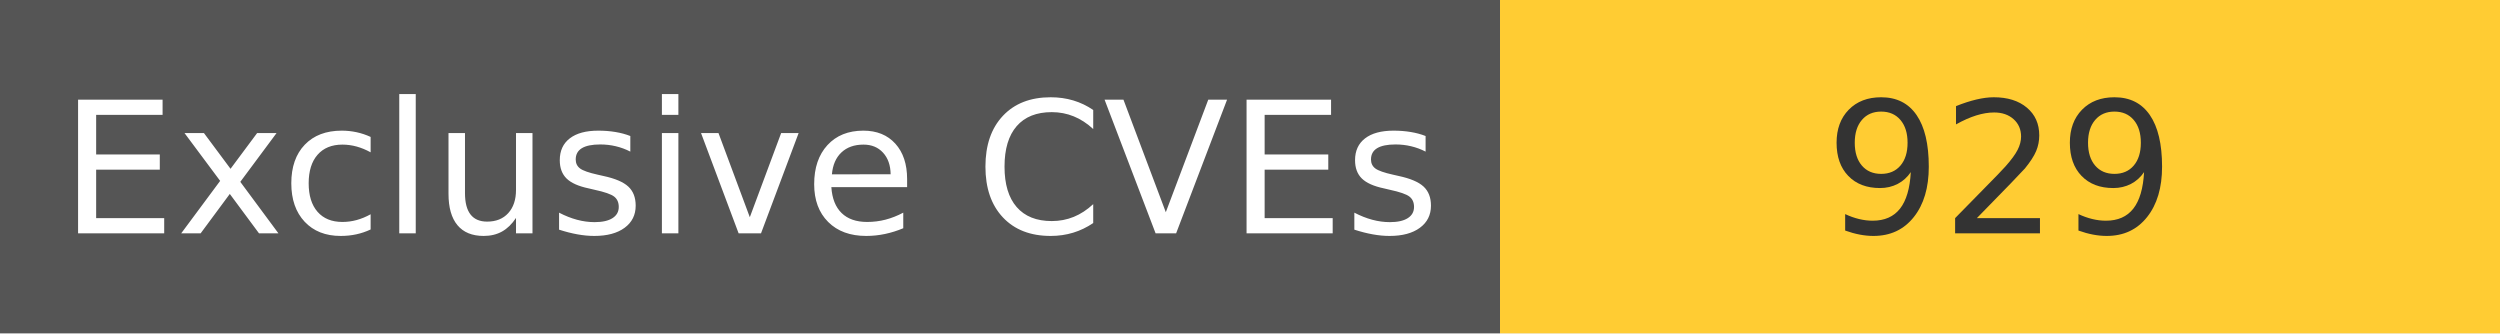
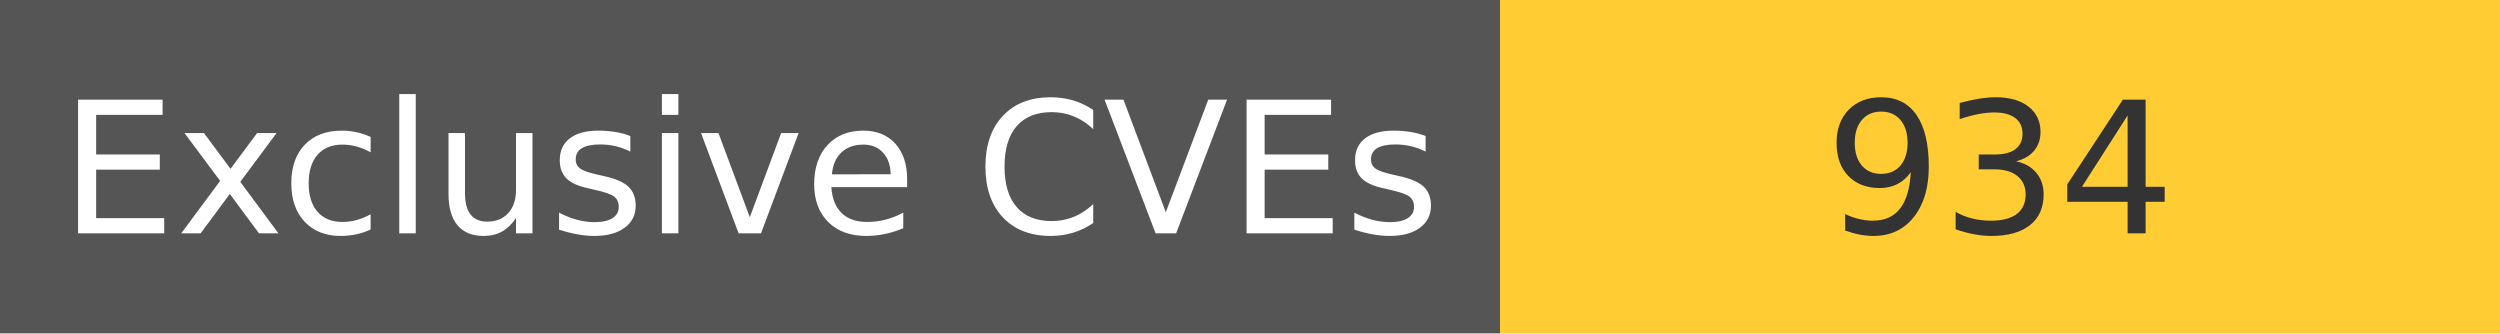
<svg xmlns="http://www.w3.org/2000/svg" width="150" height="20" role="img">
  <linearGradient id="s" x2="0" y2="100%">
    <stop offset="0" stop-color="#bbb" stop-opacity=".1" />
    <stop offset="1" stop-opacity=".1" />
  </linearGradient>
  <g>
    <rect width="90" height="20" fill="#555" />
    <rect x="90" width="267" height="20" fill="#ffcc33" />
  </g>
  <g fill="#fff" text-anchor="middle" font-family="Verdana,Geneva,DejaVu Sans,sans-serif" text-rendering="geometricPrecision" font-size="110">
    <text x="450" y="140" transform="scale(.1)" fill="#fff">
            Exclusive CVEs
        </text>
    <text x="1200" y="140" transform="scale(.1)" fill="#333">
-             929
+             934
        </text>
  </g>
</svg>
